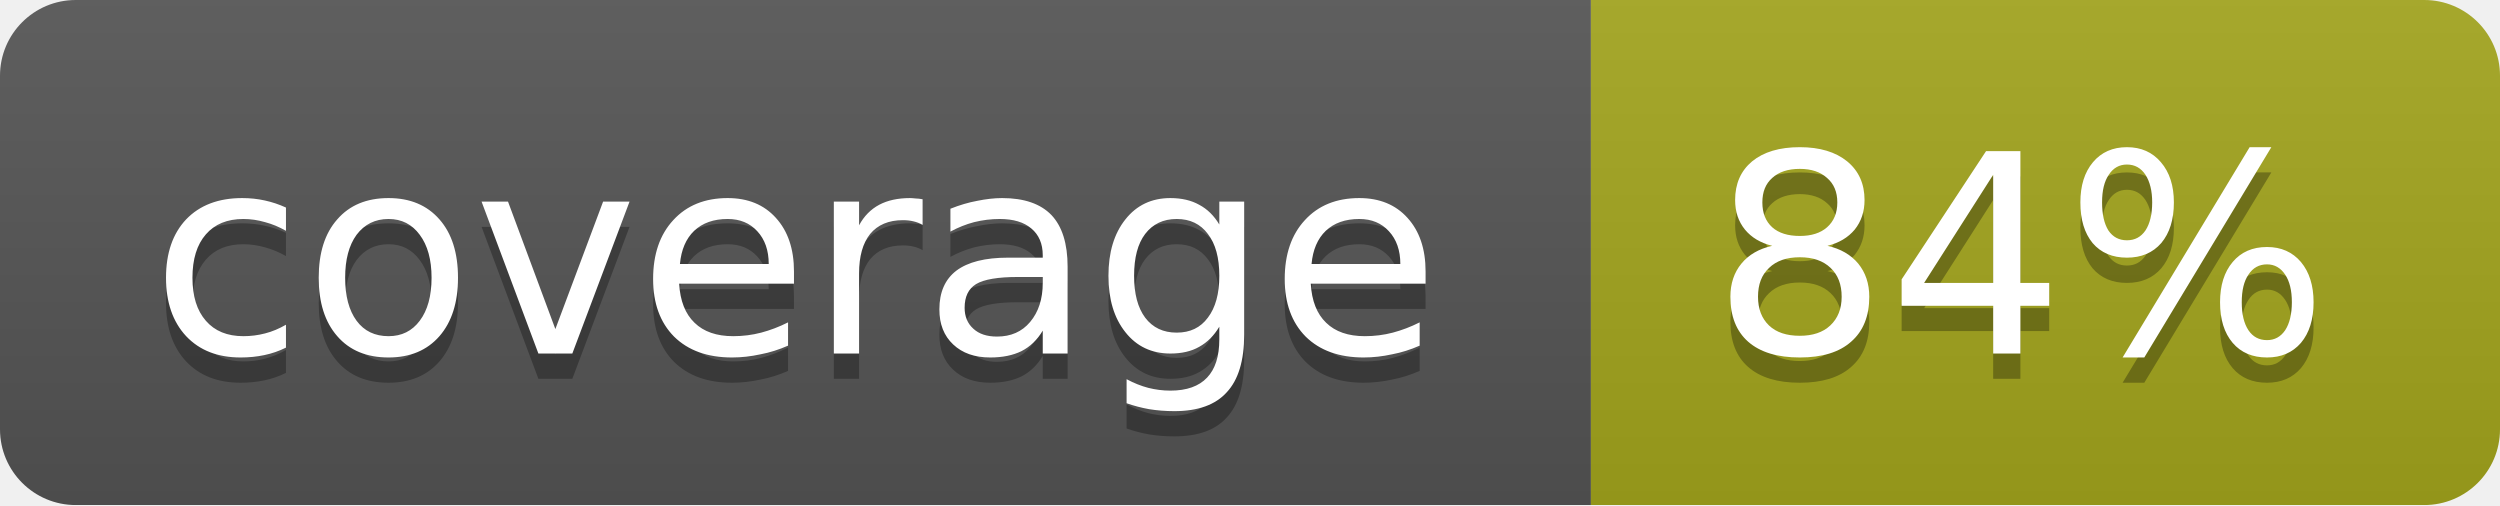
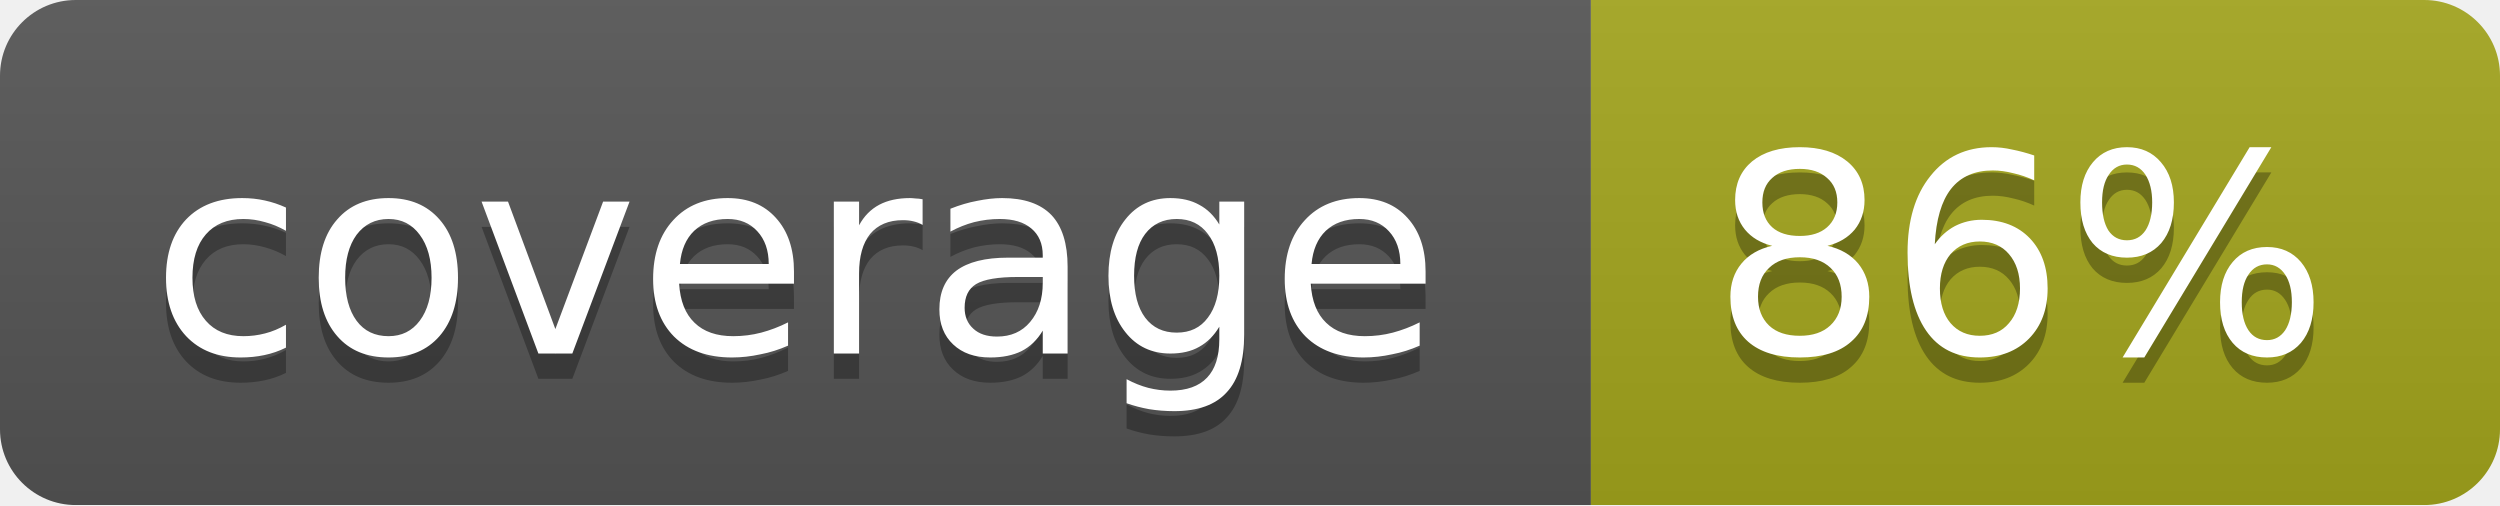
<svg xmlns="http://www.w3.org/2000/svg" width="99" height="20">
  <linearGradient id="b" x2="0" y2="100%">
    <stop offset="0" stop-color="#bbb" stop-opacity=".1" />
    <stop offset="1" stop-opacity=".1" />
  </linearGradient>
  <mask id="a">
    <rect width="99" height="20" rx="3" fill="#fff" />
  </mask>
  <g mask="url(#a)">
    <path fill="#555" d="M0 0h63v20H0z" />
    <path fill="#a4a61d" d="M63 0h36v20H63z" />
    <path fill="url(#b)" d="M0 0h99v20H0z" />
  </g>
  <g fill="#fff" text-anchor="middle" font-family="DejaVu Sans,Verdana,Geneva,sans-serif" font-size="11">
    <text x="31.5" y="15" fill="#010101" fill-opacity=".3">coverage</text>
    <text x="31.5" y="14">coverage</text>
-     <text x="80" y="15" fill="#010101" fill-opacity=".3">84%</text>
-     <text x="80" y="14">84%</text>
+     <text x="80" y="15" fill="#010101" fill-opacity=".3">86%</text>
+     <text x="80" y="14">86%</text>
  </g>
</svg>
